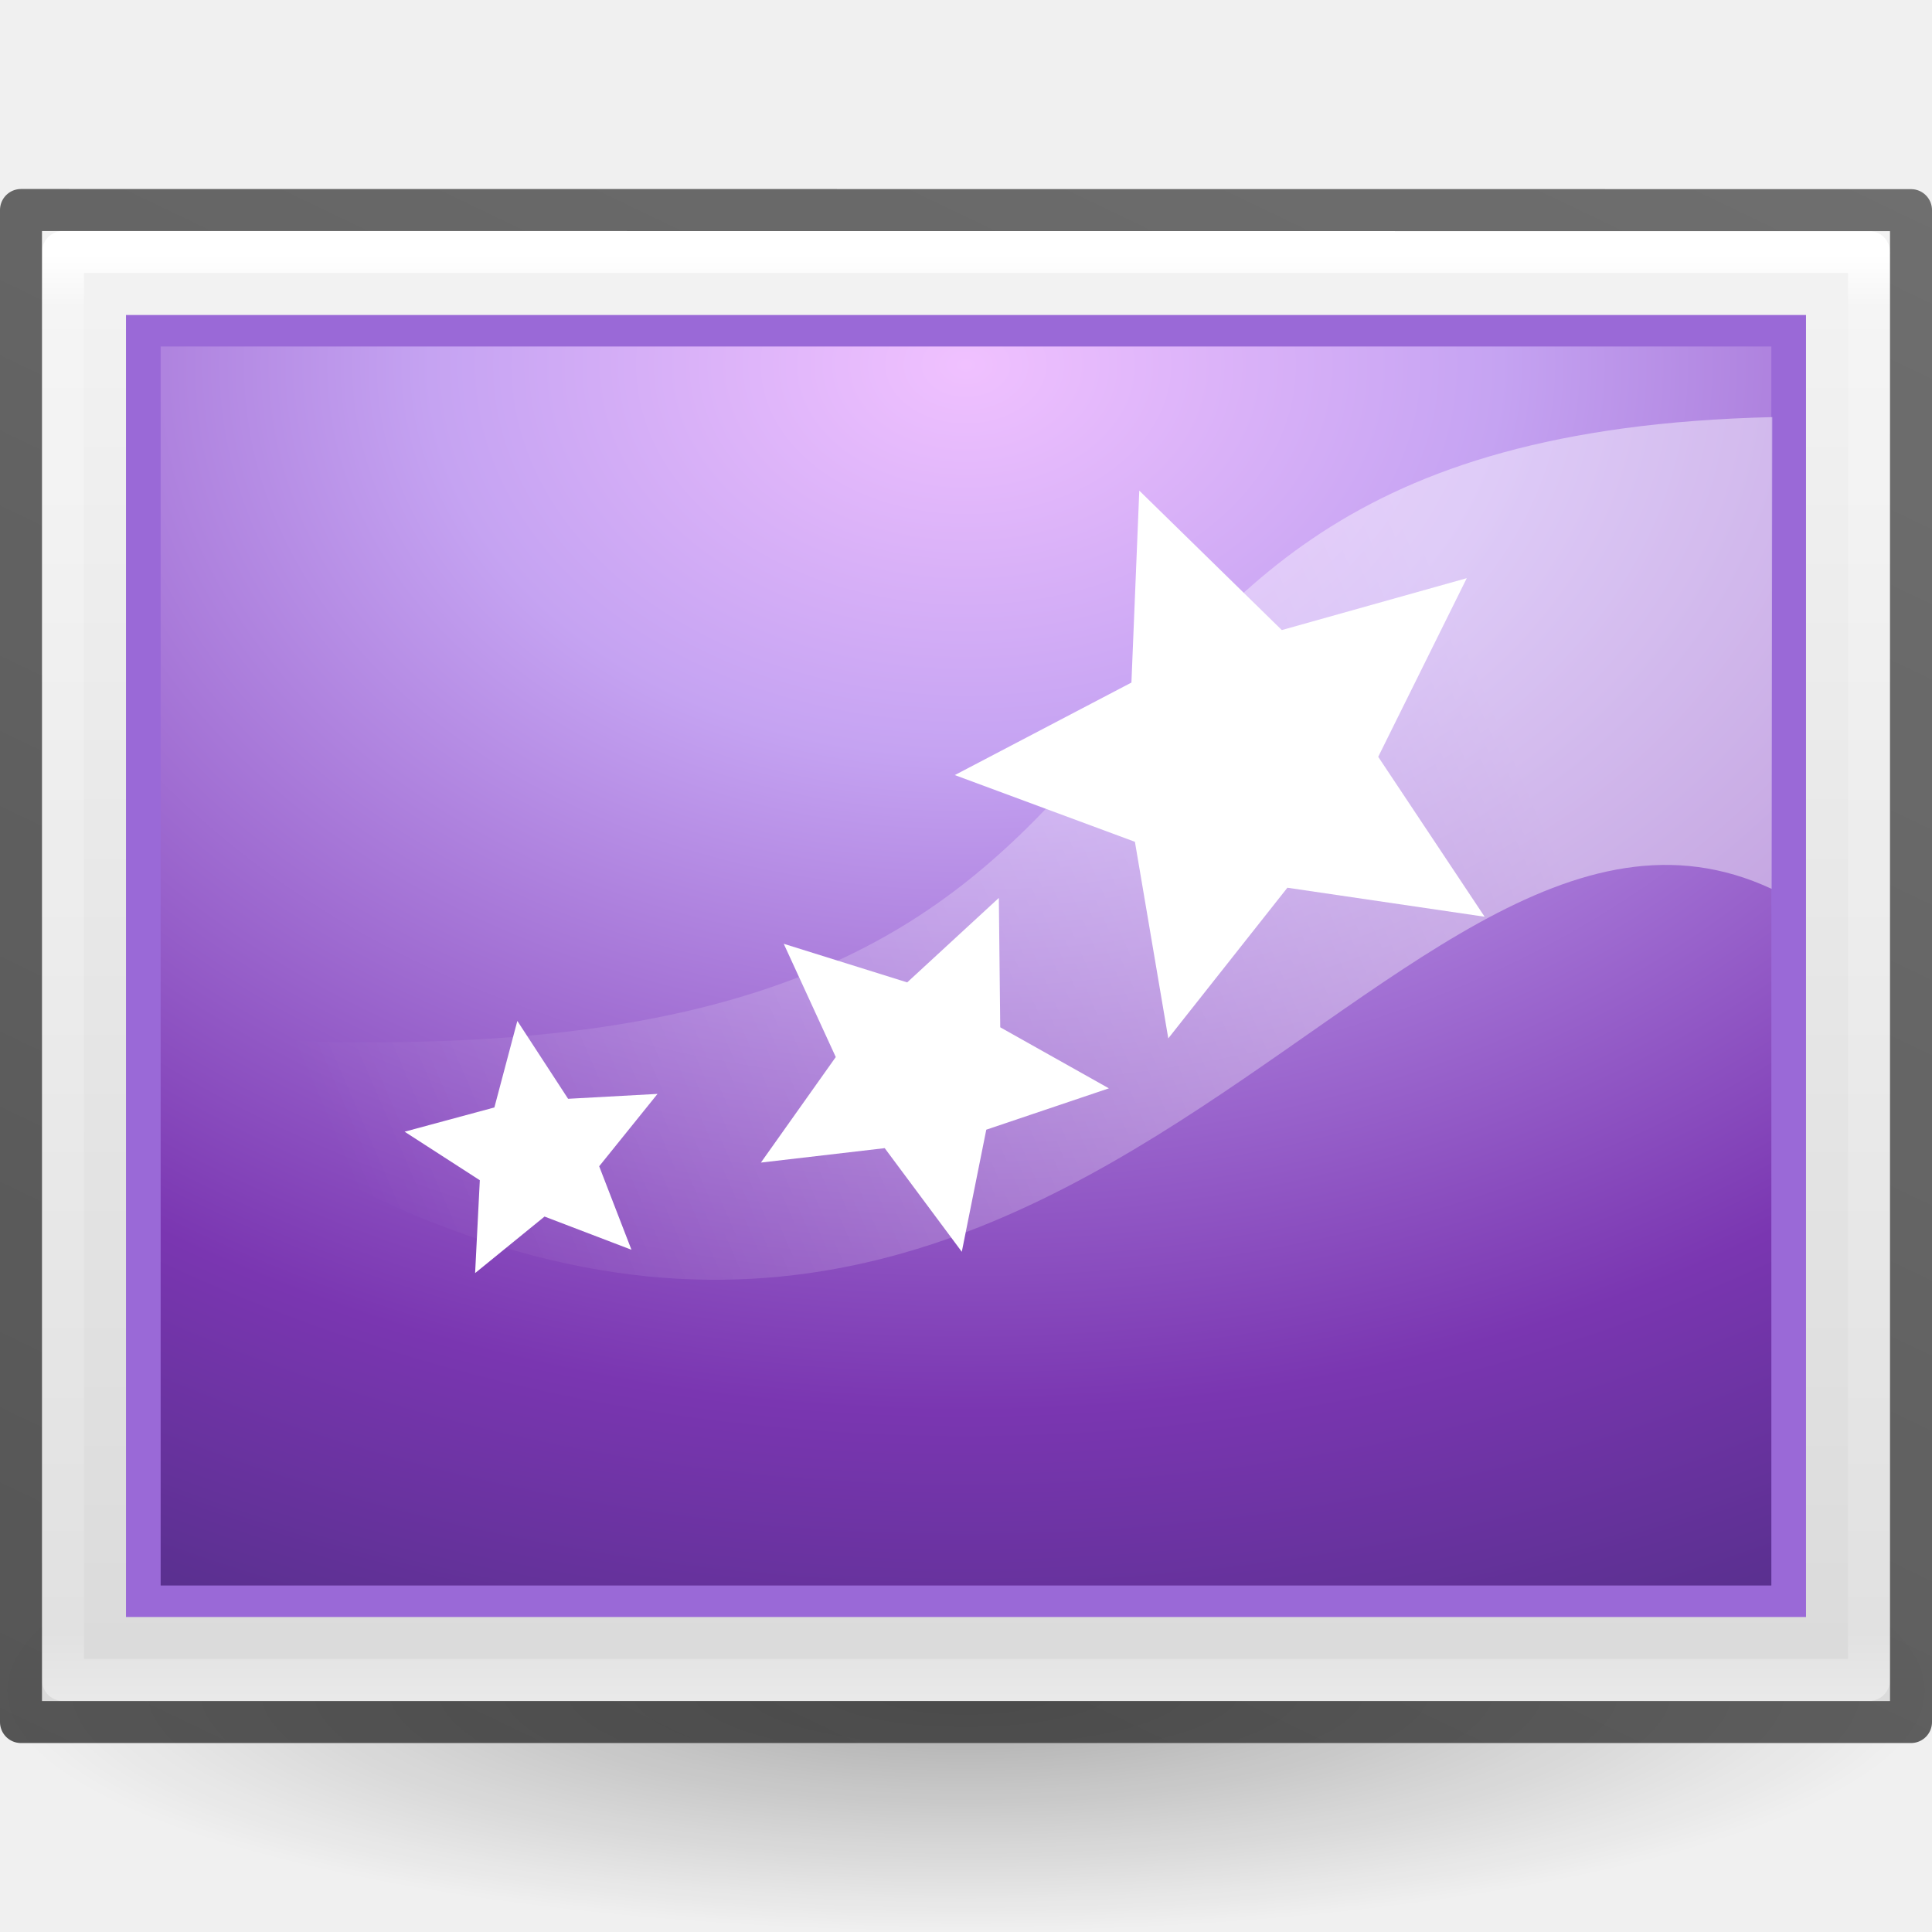
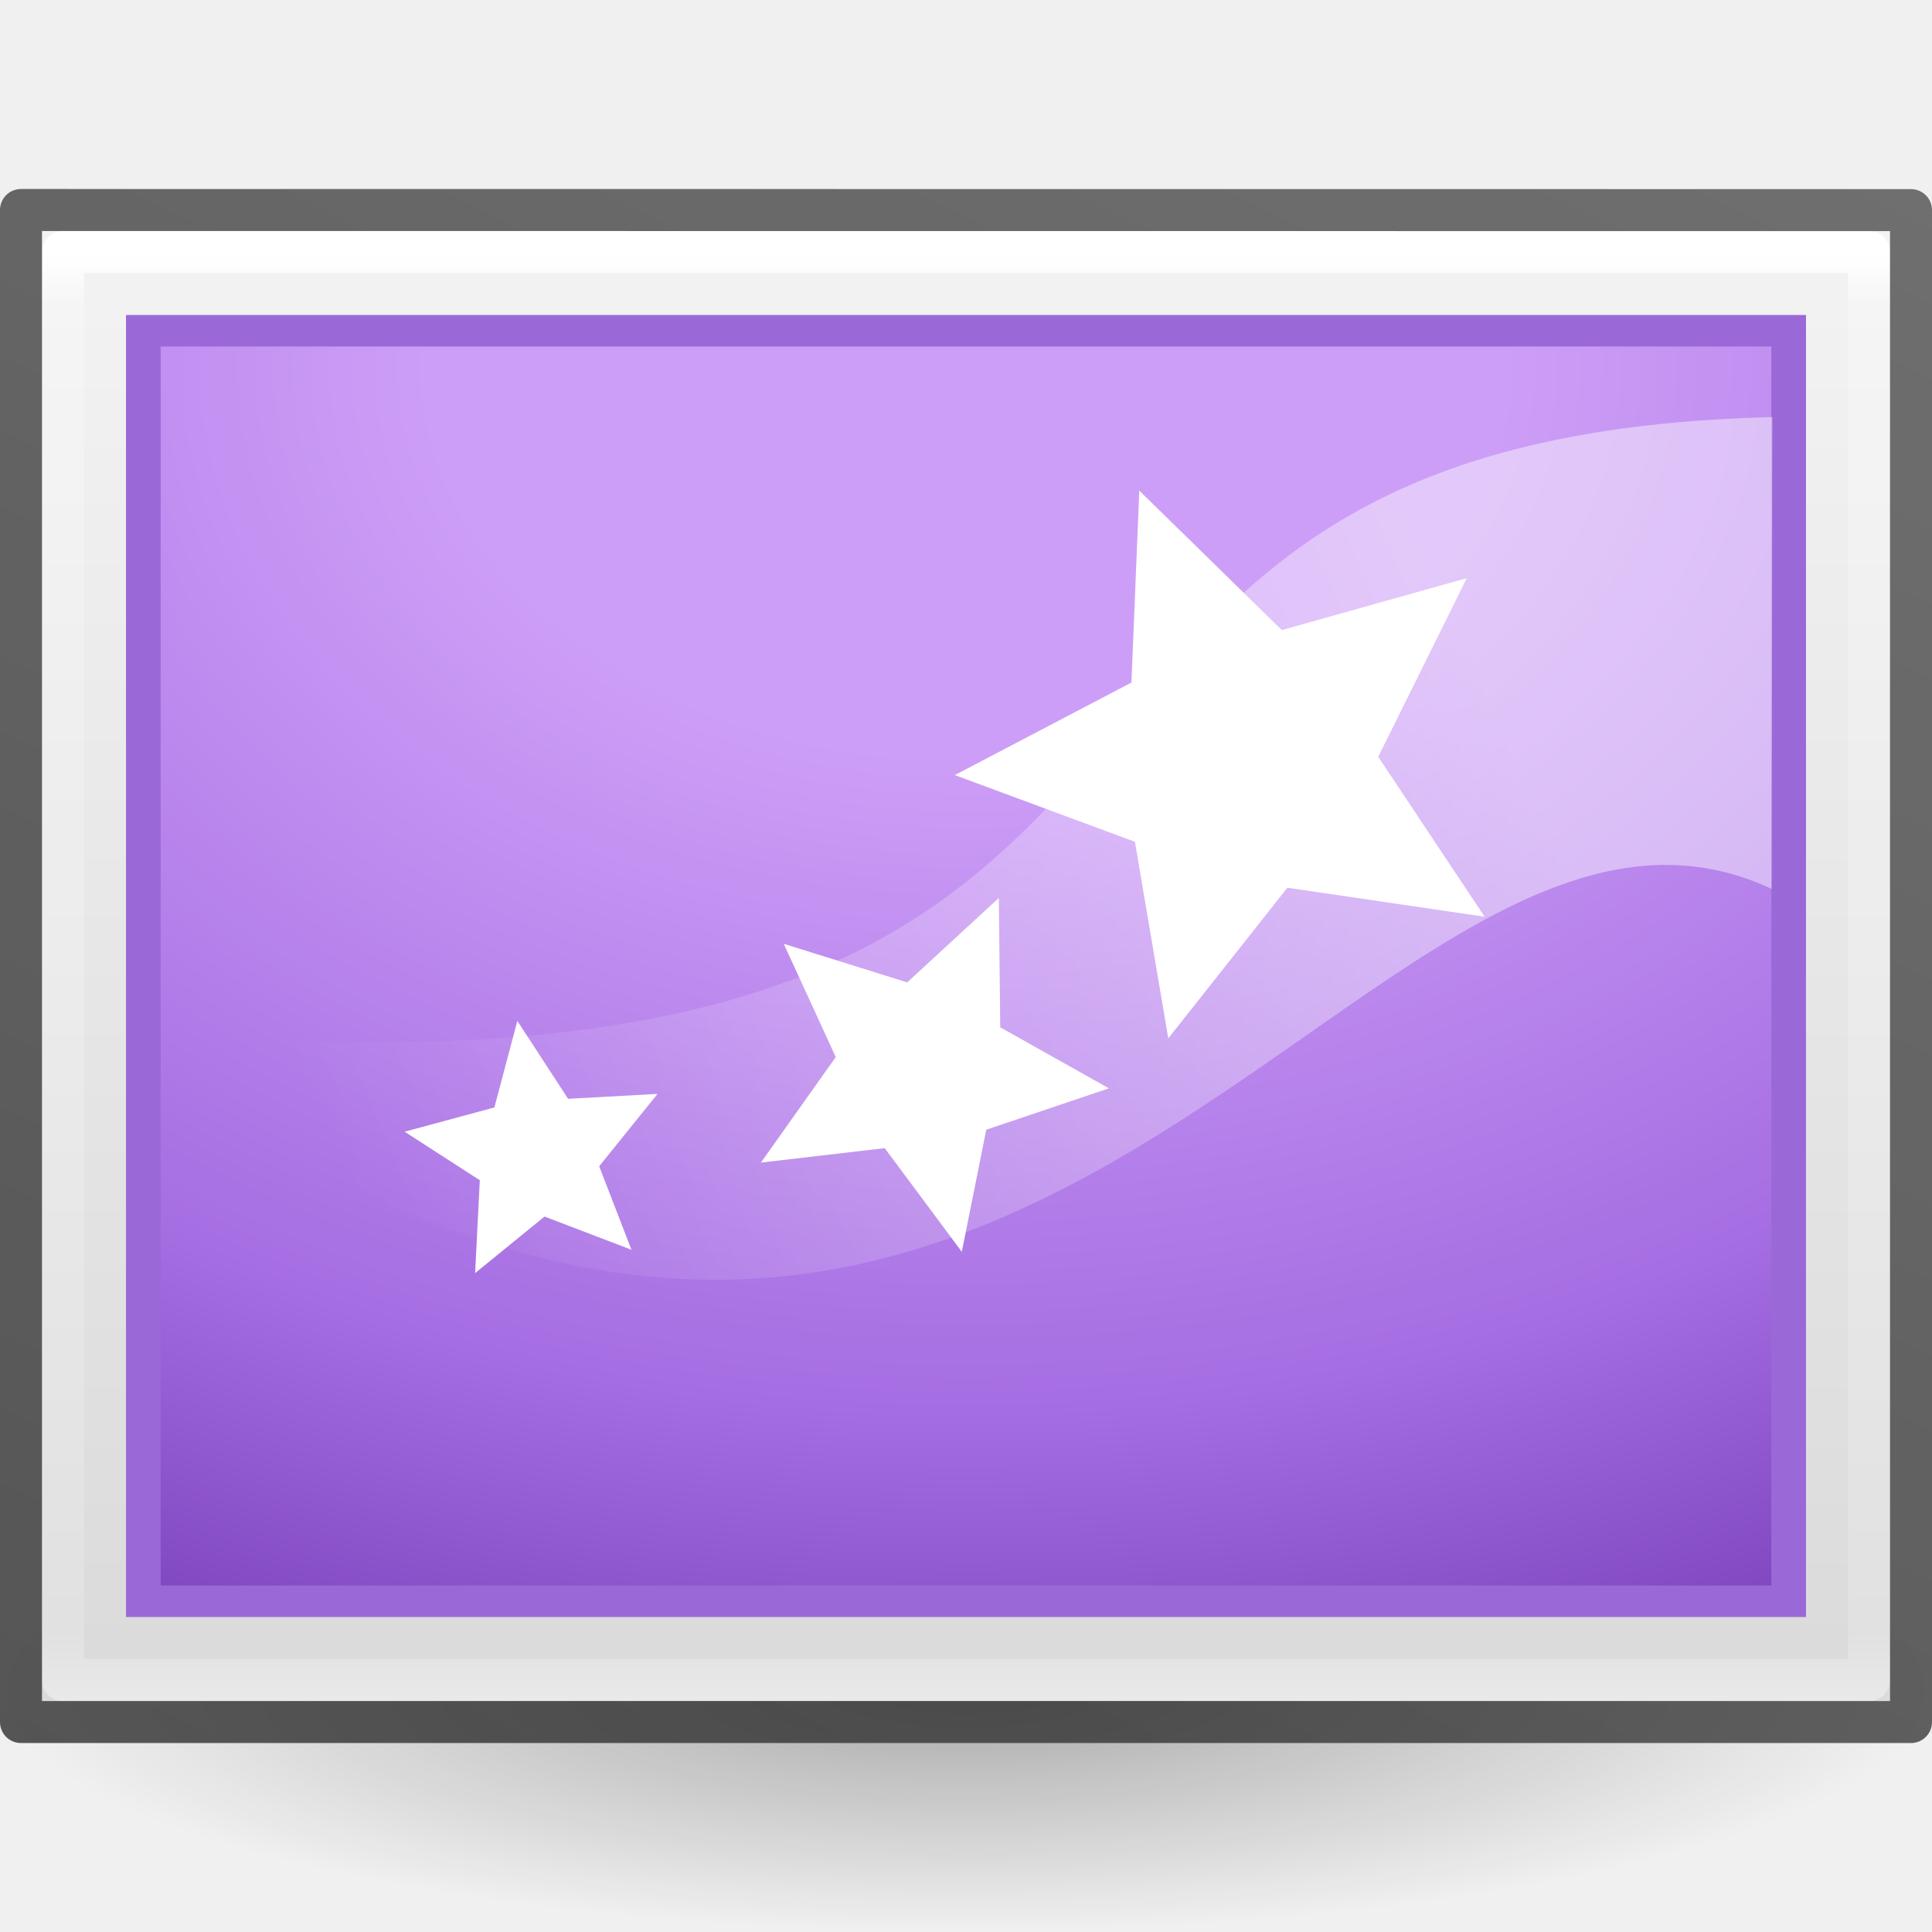
<svg xmlns="http://www.w3.org/2000/svg" xmlns:xlink="http://www.w3.org/1999/xlink" height="24" width="24">
  <radialGradient id="a" cx="62.625" cy="4.625" gradientTransform="matrix(1.127816 0 0 .2823525 -58.62951 19.69412)" gradientUnits="userSpaceOnUse" r="10.625">
    <stop offset="0" />
    <stop offset="1" stop-opacity="0" />
  </radialGradient>
  <linearGradient id="b" gradientTransform="matrix(1.25714 0 0 .7604925 -6.17136 7.081513)" gradientUnits="userSpaceOnUse" x1="25.132" x2="25.132" y1=".985" y2="47.013">
    <stop offset="0" stop-color="#f4f4f4" />
    <stop offset="1" stop-color="#dbdbdb" />
  </linearGradient>
  <linearGradient id="c" gradientTransform="matrix(1.162162 0 0 .9189189 -3.891888 4.445954)" gradientUnits="userSpaceOnUse" x1="24" x2="24" y1="5.564" y2="43">
    <stop offset="0" stop-color="#fff" />
    <stop offset=".036" stop-color="#fff" stop-opacity=".235" />
    <stop offset=".951" stop-color="#fff" stop-opacity=".157" />
    <stop offset="1" stop-color="#fff" stop-opacity=".392" />
  </linearGradient>
  <linearGradient id="d" gradientTransform="matrix(-.4899599 .00069868 .00181362 -.3814904 57.12871 48.2666)" gradientUnits="userSpaceOnUse" x1="45.414" x2="45.567" xlink:href="#e" y1="15.27" y2="96.253" />
  <linearGradient id="e">
    <stop offset="0" stop-color="#262626" />
    <stop offset="1" stop-color="#4d4d4d" />
  </linearGradient>
  <linearGradient id="f" gradientTransform="matrix(1.03821 0 0 .7320414 69.52741 5.654868)" gradientUnits="userSpaceOnUse" x1="-65.961" x2="-21.654" xlink:href="#e" y1="61.171" y2="-4.017" />
  <radialGradient id="g" cx="7.496" cy="8.45" gradientTransform="matrix(.00000002 1.767723 -2.431052 -.00000003 44.54194 -1.059662)" gradientUnits="userSpaceOnUse" r="20">
-     <stop offset="0" stop-color="#f0c1ff" />
-     <stop offset=".262" stop-color="#c5a3f2" />
-     <stop offset=".705" stop-color="#7a36b1" />
-     <stop offset="1" stop-color="#4c2d81" />
+     <stop offset="0" stop-color="#cd9ef7" />
+     <stop offset=".262" stop-color="#cd9ef7" />
+     <stop offset=".705" stop-color="#a56de2" />
+     <stop offset="1" stop-color="#7239b3" />
  </radialGradient>
  <linearGradient id="h" gradientUnits="userSpaceOnUse" x1="27.826" x2="10.842" y1="20.378" y2="27.737">
    <stop offset="0" stop-color="#fff" />
    <stop offset="1" stop-color="#fff" stop-opacity="0" />
  </linearGradient>
  <path d="m23.983 21c0 1.657-5.365 3-11.983 3-6.618 0-11.983-1.343-11.983-3s5.365-3 11.983-3c6.618 0 11.983 1.343 11.983 3z" fill="url(#a)" fill-rule="evenodd" opacity=".3" />
  <g transform="matrix(.5217391 0 0 .5217391 -.521736 -1.826086)">
    <path d="m2 9c10.083 0 44.0.002 44.0.002l0 34.998s-29.333 0-44 0c0-11.667 0-23.333 0-35z" fill="url(#b)" />
    <path d="m45.5 43.5h-43v-34h43z" fill="none" stroke="url(#c)" stroke-linecap="round" stroke-linejoin="round" />
    <path d="m43.5 41.5h-39l0-30 39.0 0z" fill="url(#d)" stroke="#9a69d7" stroke-linecap="round" stroke-width="1" />
    <path d="m1.5 8.5c10.312 0 45.0.003 45.0.003l0 35.998s-30 0-45 0c0-12 0-24 0-36z" fill="none" opacity=".781" stroke="url(#f)" stroke-linejoin="round" stroke-width="1" />
    <path d="m4.825 11.75h38.35v29.5h-38.35z" fill="url(#g)" />
    <g transform="matrix(1.598452 0 0 1.598452 -8.386072 -13.55859)">
      <path d="m9.077 26.118c16.678 1.058 10.305-8.926 23.194-9.233l-.01 7.027c-5.881-2.742-10.794 11.48-23.26 3.201z" fill="url(#h)" fill-rule="evenodd" opacity=".444" />
      <g fill="#fff">
        <path d="m27.986 24.327-2.938-.432-1.774 2.244-.497-2.928-2.683-.994 2.631-1.378.117-2.859 2.123 2.077 2.755-.773-1.319 2.661z" />
        <path d="m20.2 29.32-1.15-1.546-1.844.215 1.115-1.572-.775-1.687 1.839.575 1.365-1.258.021 1.927 1.618.909-1.826.616-.365 1.82z" />
        <path d="m15.276 29.287-1.293-.494-1.034.842.07-1.383-1.12-.723 1.337-.361.342-1.289.756 1.16 1.332-.073-.869 1.078.481 1.244z" />
      </g>
    </g>
  </g>
</svg>
